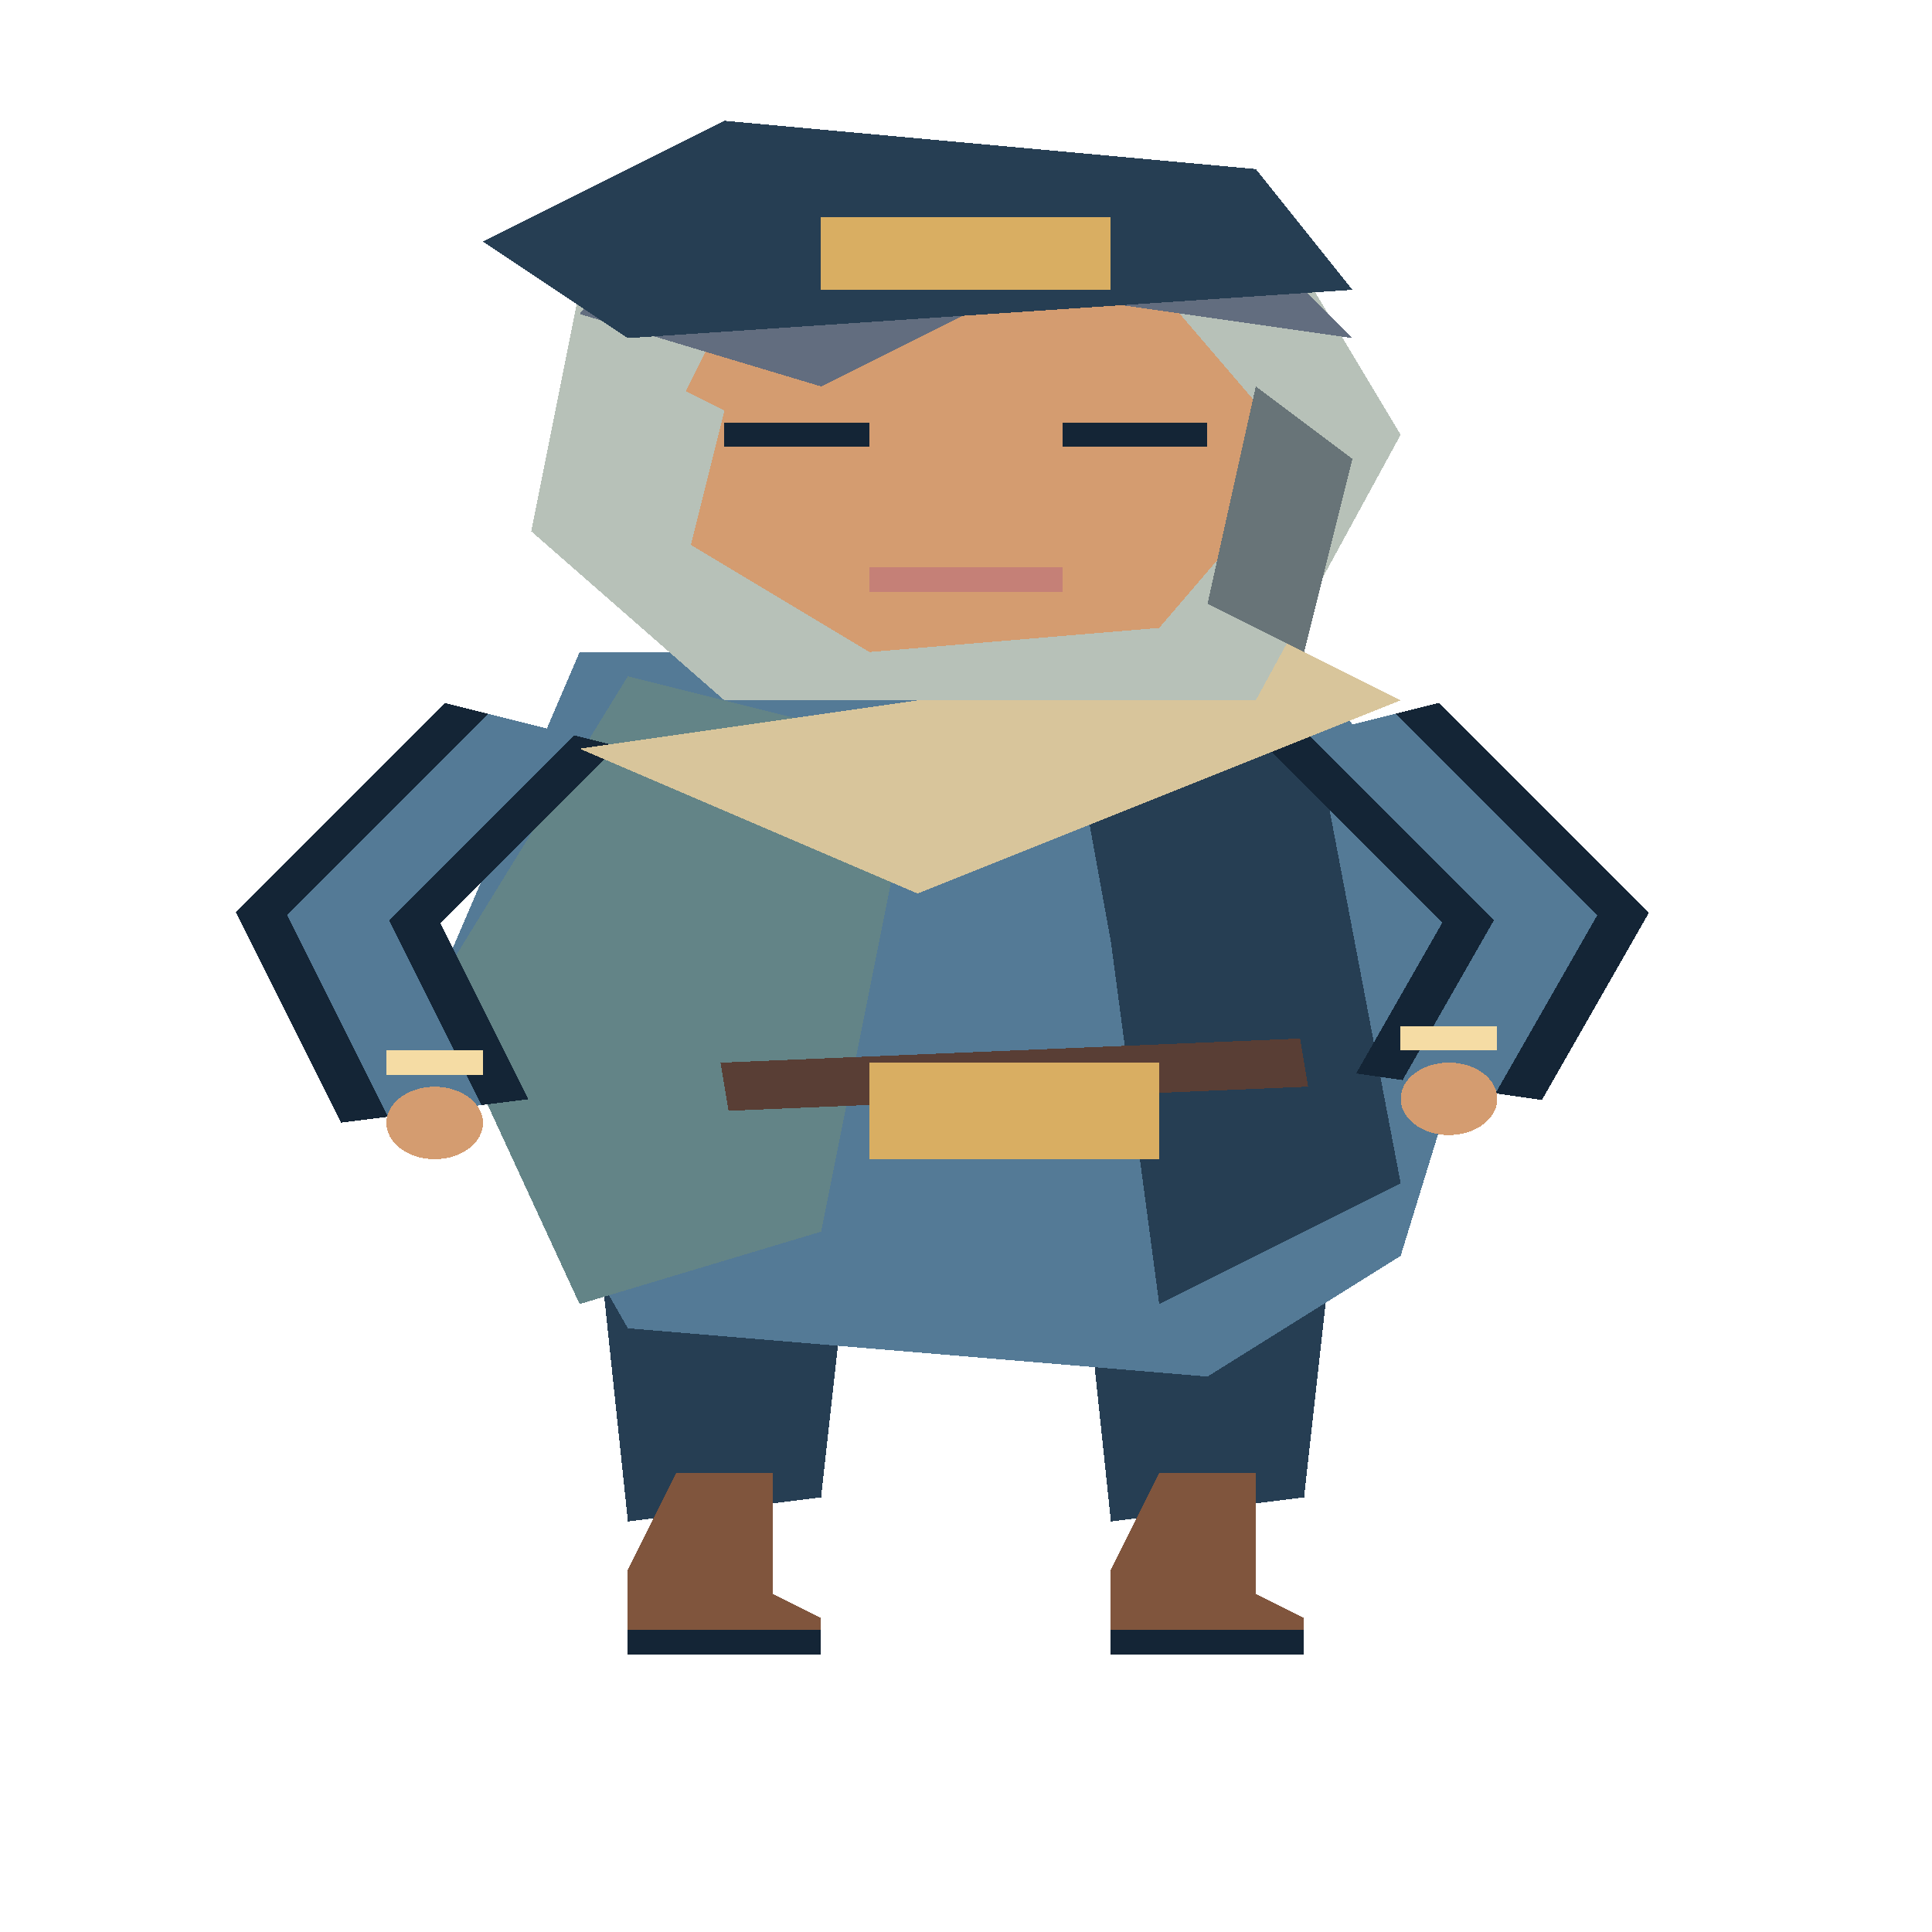
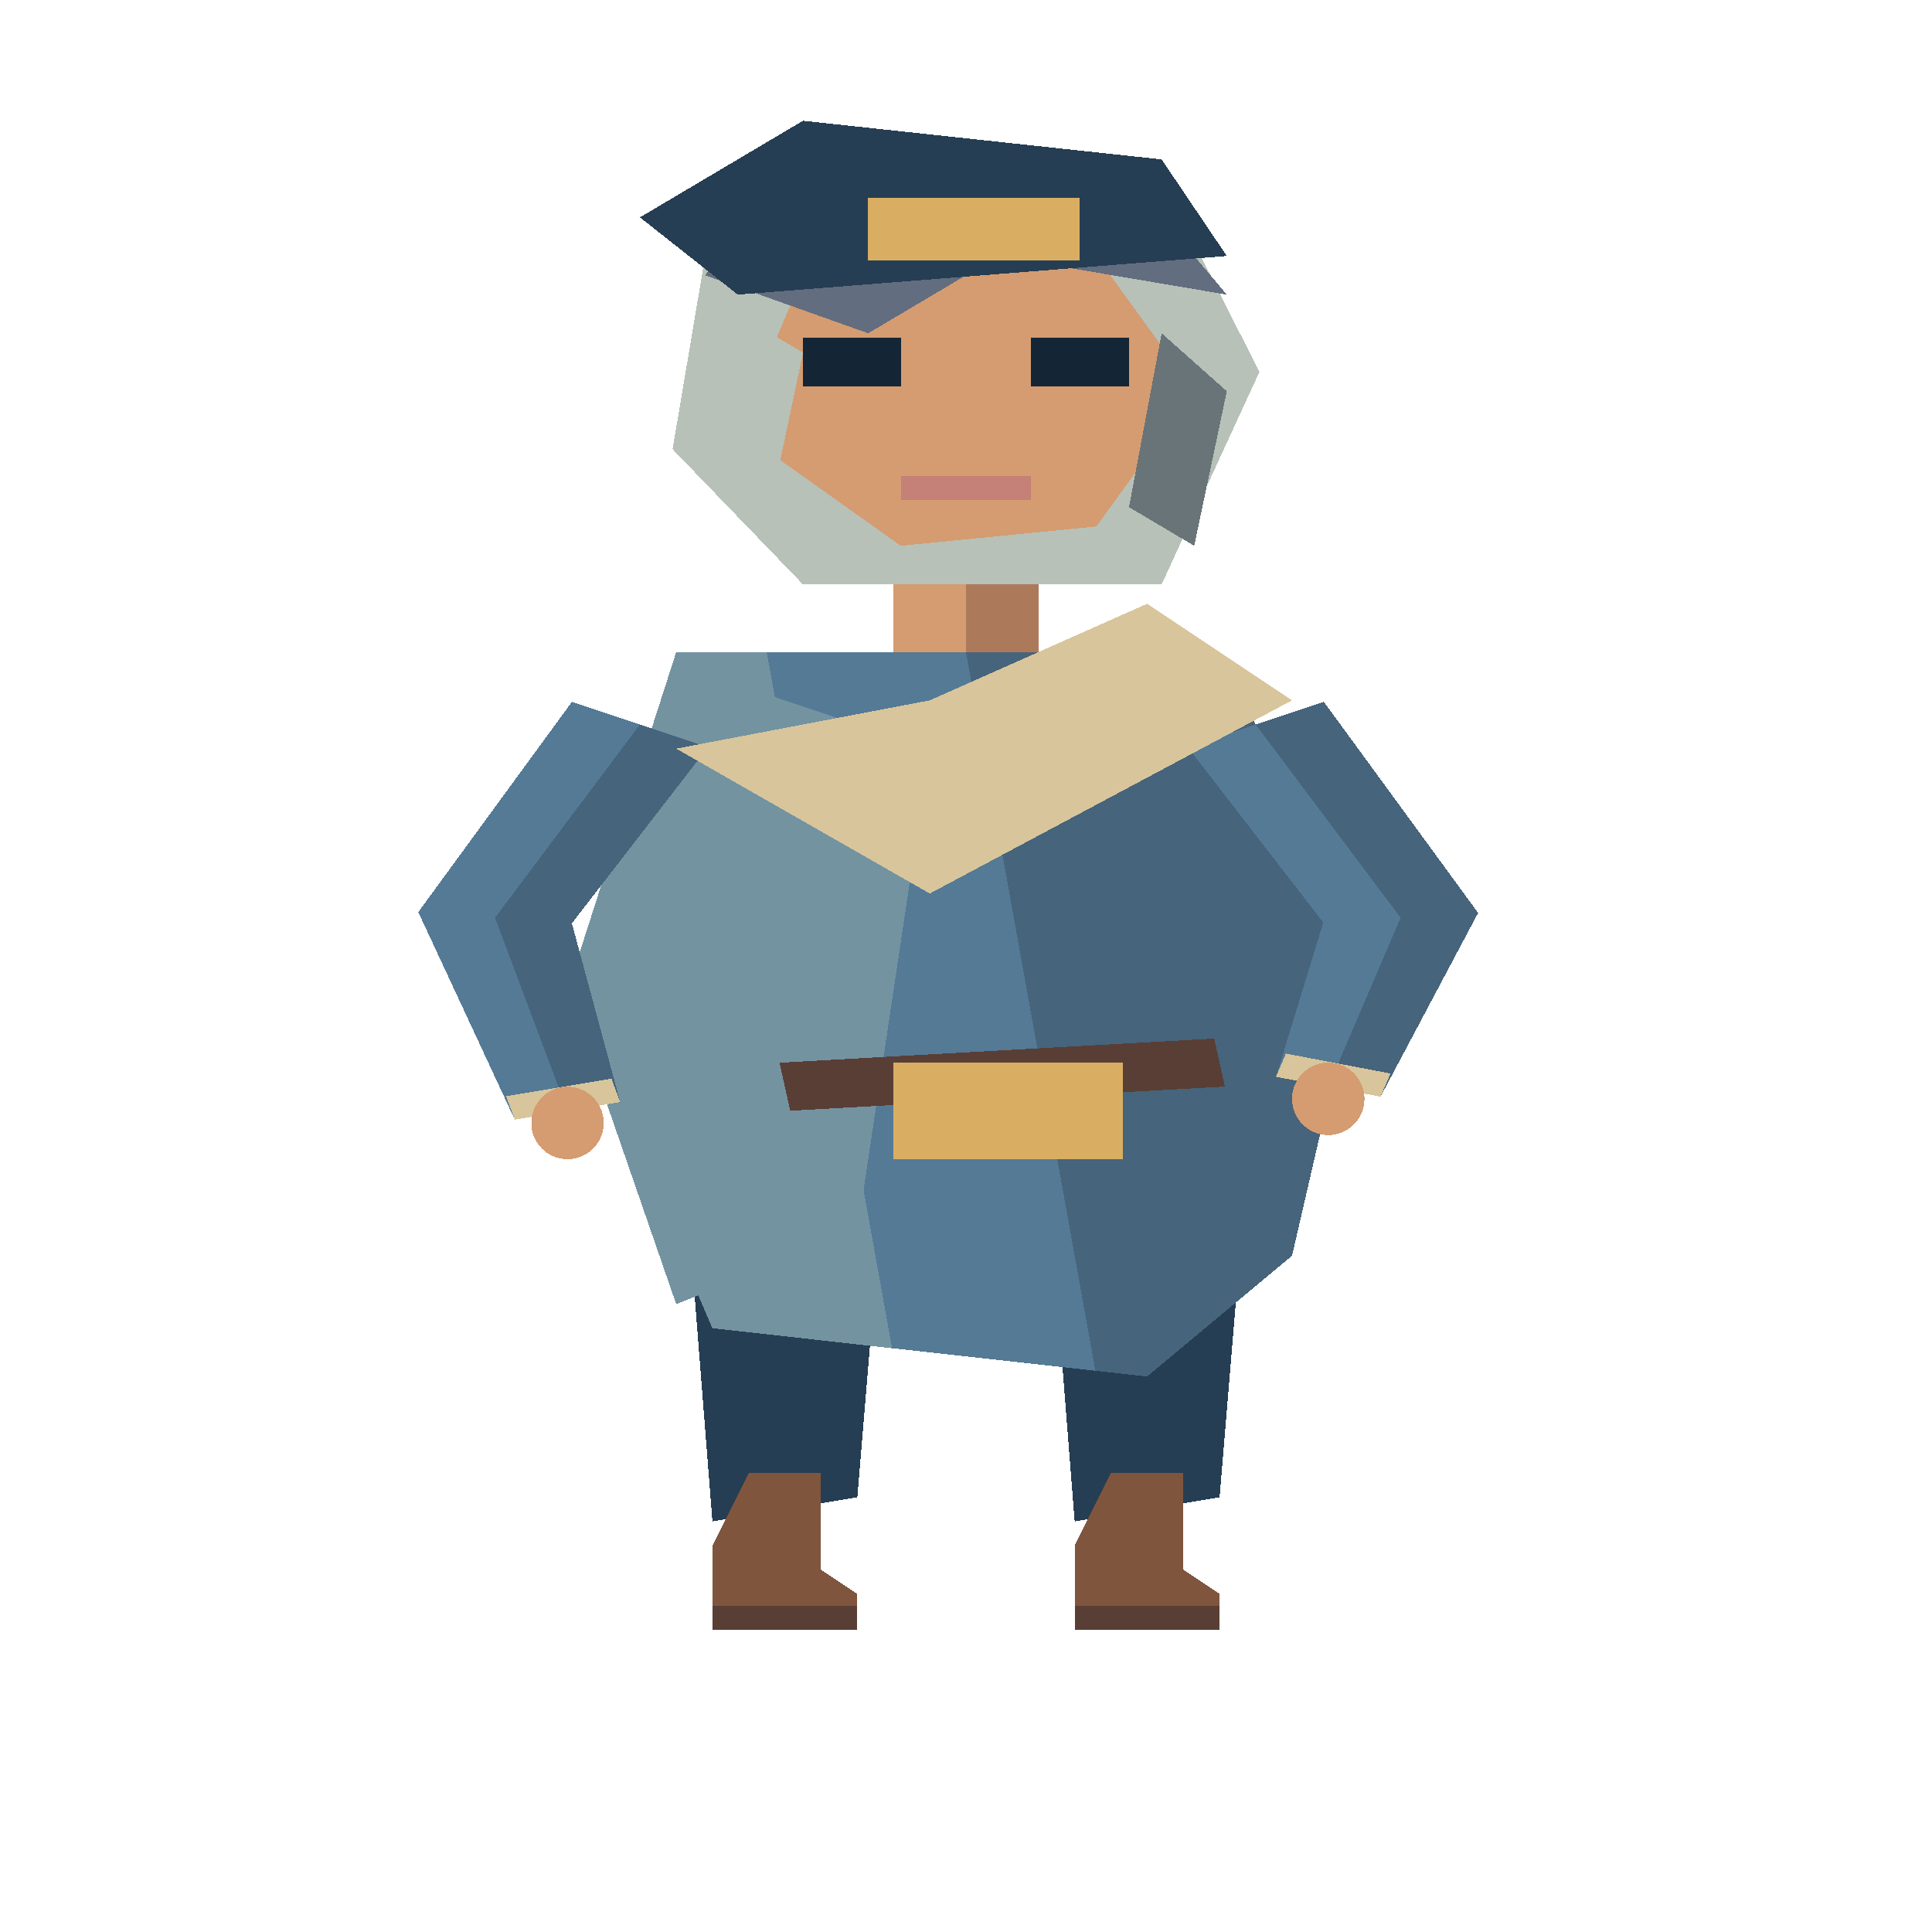
<svg xmlns="http://www.w3.org/2000/svg" width="80" height="80" viewBox="0 0 40 80" preserveAspectRatio="none" shape-rendering="crispEdges">
-   <polygon points="12,44 18,44 17,62 13,63" fill="#263e53" />
-   <polygon points="14,61 16,61 16,66 17,67 17,68 13,68 13,65" fill="#80553d" />
-   <polyline points="13,68 17,68" fill="none" stroke="#142536" stroke-width="1" />
-   <polygon points="22,44 28,44 27,62 23,63" fill="#263e53" />
-   <polygon points="24,61 26,61 26,66 27,67 27,68 23,68 23,65" fill="#80553d" />
-   <polyline points="23,68 27,68" fill="none" stroke="#142536" stroke-width="1" />
-   <polygon points="12,27 27,27 31,39 29,52 25,57 13,55 9,41" fill="#547a96" />
-   <polygon points="13,28 19,31 17,51 12,54 9,41" fill="#638487" />
-   <polygon points="22,28 27,28 29,49 24,54 23,39" fill="#263e53" />
-   <polyline points="11,30 7,38 9,46" fill="none" stroke="#142536" stroke-width="4" />
-   <polyline points="11,30 7,38 9,46" fill="none" stroke="#547a96" stroke-width="2" />
-   <polyline points="8,44 10,44" fill="none" stroke="#f5dca4" stroke-width="1" />
-   <ellipse cx="9.0" cy="46.5" rx="1.0" ry="1.5" fill="#d49c70" />
-   <polyline points="28,30 32,38 30,45" fill="none" stroke="#142536" stroke-width="4" />
-   <polyline points="28,30 32,38 30,45" fill="none" stroke="#547a96" stroke-width="2" />
-   <polyline points="29,43 31,43" fill="none" stroke="#f5dca4" stroke-width="1" />
-   <ellipse cx="30.0" cy="45.5" rx="1.0" ry="1.5" fill="#d49c70" />
-   <polygon points="12,31 19,37 29,29 25,25 19,29" fill="#d8c59b" />
-   <polyline points="15,45 27,44" fill="none" stroke="#593e35" stroke-width="2" />
-   <rect x="18" y="44" width="6" height="4" fill="#d9ae62" />
-   <polygon points="12,12 17,6 26,8 29,18 26,29 15,29 11,22" fill="#b7c1b8" />
-   <polygon points="15,13 24,12 27,19 24,26 18,27 13,21" fill="#d49c70" />
-   <polygon points="12,13 15,6 25,8 28,14 21,12 17,16" fill="#626d7f" />
-   <polygon points="12,14 15,17 14,25 11,22" fill="#b7c1b8" />
-   <polygon points="26,16 28,19 27,27 25,25" fill="#687478" />
-   <polyline points="15,18 18,18" fill="none" stroke="#142536" stroke-width="1" />
-   <polyline points="22,18 25,18" fill="none" stroke="#142536" stroke-width="1" />
-   <polyline points="18,24 22,24" fill="none" stroke="#c58077" stroke-width="1" />
-   <polygon points="10,10 15,5 26,7 28,12 13,14" fill="#263e53" />
-   <rect x="17" y="9" width="6" height="3" fill="#d9ae62" />
+   <polygon points="18.5,21 21.5,21 21.5,31 18.5,31" fill="#d49c70" />
+   <polygon points="20.0,21 21.5,21 21.5,31 20.0,31" fill="#ad795b" />
+   <polygon points="14.0,44 18.5,44 17.75,62 14.75,63" fill="#263e53" />
+   <polygon points="15.5,61 17.0,61 17.0,65 17.75,66 17.75,67 14.75,67 14.75,64" fill="#80553d" />
+   <polyline points="14.75,67 17.75,67" fill="none" stroke="#593e35" stroke-width="1" />
+   <polygon points="21.5,44 26.0,44 25.25,62 22.25,63" fill="#263e53" />
+   <polygon points="23.0,61 24.5,61 24.5,65 25.25,66 25.25,67 22.25,67 22.25,64" fill="#80553d" />
+   <polyline points="22.25,67 25.25,67" fill="none" stroke="#593e35" stroke-width="1" />
+   <polygon points="14.0,27 25.25,27 28.25,39 26.75,52 23.75,57 14.75,55 11.75,41" fill="#547a96" />
+   <polygon points="20.0,27.0 25.25,27 28.25,39 26.75,52 23.75,57 22.679,56.762" fill="#46647b" />
+   <polygon points="14.0,27 15.875,27.0 18.469,55.827 14.75,55 11.75,41" fill="#7393a1" />
+   <polygon points="14.75,28 19.25,31 17.75,51 14.0,54 11.75,41" fill="#7393a1" />
+   <polygon points="21.5,28 25.25,28 26.75,49 23.0,54 22.25,39" fill="#46647b" />
+   <polygon points="11.841,29.061 8.66,37.767 10.659,46.364 12.841,45.636 11.84,38.233 14.659,30.939" fill="#547a96" />
+   <polygon points="13.25,30 10.25,38 11.75,46 12.841,45.636 11.84,38.233 14.659,30.939" fill="#46647b" />
+   <polygon points="10.477,45.394 10.659,46.364 12.841,45.636 12.66,44.666" fill="#d8c59b" />
+   <ellipse cx="11.75" cy="46.5" rx="0.75" ry="1.5" fill="#d49c70" />
+   <polygon points="24.591,30.939 27.397,38.199 26.418,44.588 28.582,45.412 30.603,37.801 27.409,29.061" fill="#547a96" />
+   <polygon points="26.0,30 29.0,38 27.5,45 28.582,45.412 30.603,37.801 27.409,29.061" fill="#46647b" />
+   <polygon points="26.624,43.626 26.418,44.588 28.582,45.412 28.788,44.451" fill="#d8c59b" />
+   <ellipse cx="27.5" cy="45.5" rx="0.75" ry="1.5" fill="#d49c70" />
+   <polygon points="14.0,31 19.25,37 26.75,29 23.75,25 19.25,29" fill="#d8c59b" />
+   <polyline points="16.25,45 25.25,44" fill="none" stroke="#593e35" stroke-width="2" />
+   <rect x="18.5" y="44" width="4.75" height="4" fill="#d9ae62" />
+   <polygon points="14.6,10.6 17.975,5.8 24.05,7.4 26.075,15.4 24.05,24.2 16.625,24.2 13.925,18.6" fill="#b7c1b8" />
+   <polygon points="16.625,11.4 22.7,10.6 24.725,16.2 22.7,21.8 18.65,22.6 15.275,17.8" fill="#d49c70" />
+   <polygon points="14.6,11.4 16.625,5.8 23.375,7.4 25.4,12.2 20.675,10.6 17.975,13.8" fill="#626d7f" />
+   <polygon points="14.6,12.2 16.625,14.6 15.95,21.0 13.925,18.6" fill="#b7c1b8" />
+   <polygon points="24.05,13.8 25.4,16.2 24.725,22.6 23.375,21.0" fill="#687478" />
+   <polyline points="16.625,15 18.65,15" fill="none" stroke="#142536" stroke-width="2" />
+   <polyline points="21.35,15 23.375,15" fill="none" stroke="#142536" stroke-width="2" />
+   <polyline points="18.65,20.2 21.35,20.2" fill="none" stroke="#c58077" stroke-width="1" />
+   <polygon points="13.25,9.0 16.625,5.0 24.05,6.6 25.4,10.6 15.275,12.2" fill="#263e53" />
+   <rect x="17.975" y="8.2" width="4.375" height="2.6" fill="#d9ae62" />
</svg>
